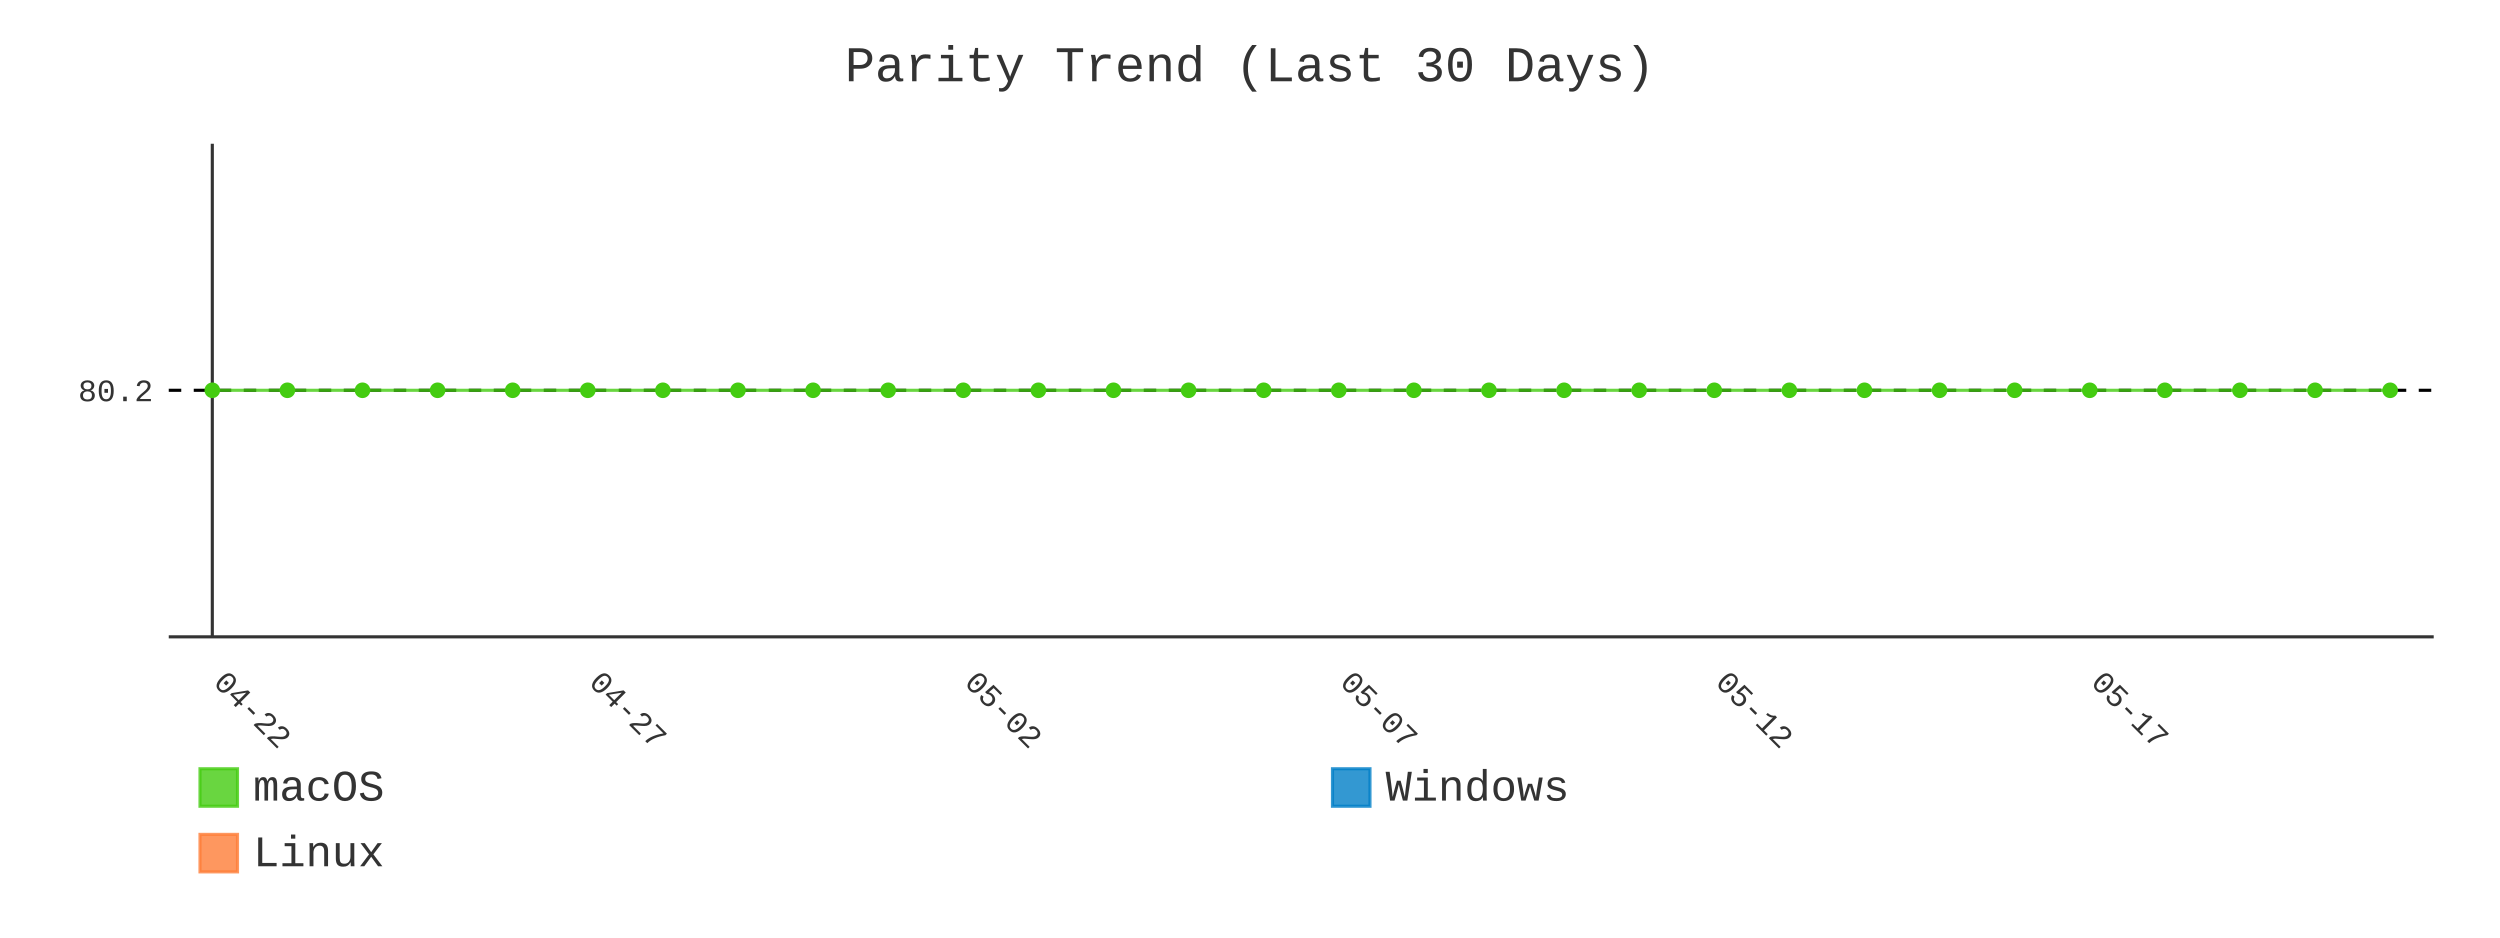
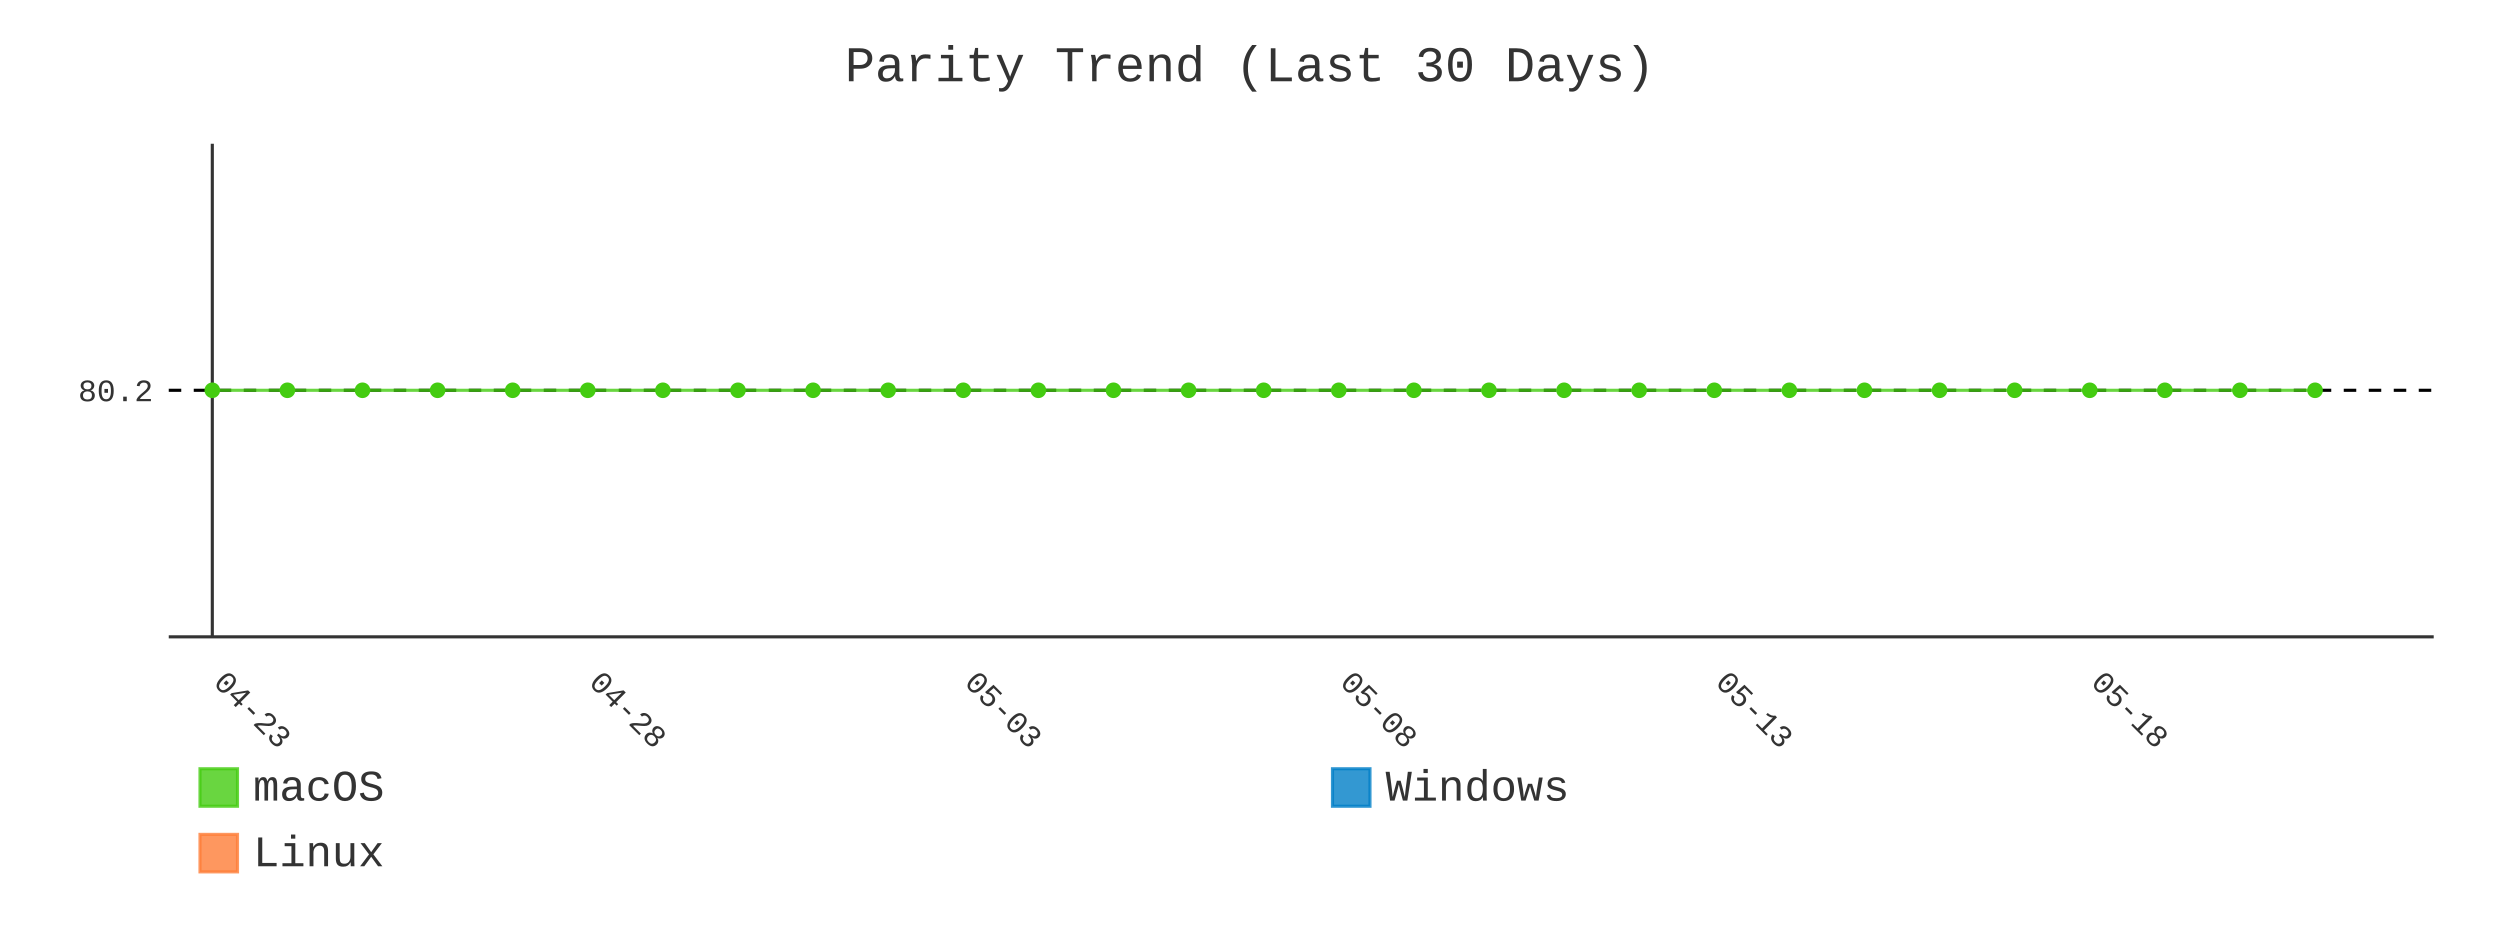
- <svg xmlns="http://www.w3.org/2000/svg" id="chart-8995258c-ec36-4b0f-bdfc-705f94d14a3b" class="pygal-chart" viewBox="0 0 800 300">
+ <svg xmlns="http://www.w3.org/2000/svg" id="chart-f6e91c58-014c-44dc-8f0f-8615b68d811b" class="pygal-chart" viewBox="0 0 800 300">
  <defs>
-     <style type="text/css">#chart-8995258c-ec36-4b0f-bdfc-705f94d14a3b{-webkit-user-select:none;-webkit-font-smoothing:antialiased;font-family:Consolas,"Liberation Mono",Menlo,Courier,monospace}#chart-8995258c-ec36-4b0f-bdfc-705f94d14a3b .title{font-family:Consolas,"Liberation Mono",Menlo,Courier,monospace;font-size:16px}#chart-8995258c-ec36-4b0f-bdfc-705f94d14a3b .legends .legend text{font-family:Consolas,"Liberation Mono",Menlo,Courier,monospace;font-size:14px}#chart-8995258c-ec36-4b0f-bdfc-705f94d14a3b .axis text{font-family:Consolas,"Liberation Mono",Menlo,Courier,monospace;font-size:10px}#chart-8995258c-ec36-4b0f-bdfc-705f94d14a3b .axis text.major{font-family:Consolas,"Liberation Mono",Menlo,Courier,monospace;font-size:10px}#chart-8995258c-ec36-4b0f-bdfc-705f94d14a3b .text-overlay text.value{font-family:Consolas,"Liberation Mono",Menlo,Courier,monospace;font-size:16px}#chart-8995258c-ec36-4b0f-bdfc-705f94d14a3b .text-overlay text.label{font-family:Consolas,"Liberation Mono",Menlo,Courier,monospace;font-size:10px}#chart-8995258c-ec36-4b0f-bdfc-705f94d14a3b .tooltip{font-family:Consolas,"Liberation Mono",Menlo,Courier,monospace;font-size:14px}#chart-8995258c-ec36-4b0f-bdfc-705f94d14a3b text.no_data{font-family:Consolas,"Liberation Mono",Menlo,Courier,monospace;font-size:64px}
- #chart-8995258c-ec36-4b0f-bdfc-705f94d14a3b{background-color:transparent}#chart-8995258c-ec36-4b0f-bdfc-705f94d14a3b path,#chart-8995258c-ec36-4b0f-bdfc-705f94d14a3b line,#chart-8995258c-ec36-4b0f-bdfc-705f94d14a3b rect,#chart-8995258c-ec36-4b0f-bdfc-705f94d14a3b circle{-webkit-transition:400ms;-moz-transition:400ms;transition:400ms}#chart-8995258c-ec36-4b0f-bdfc-705f94d14a3b .graph &gt; .background{fill:transparent}#chart-8995258c-ec36-4b0f-bdfc-705f94d14a3b .plot &gt; .background{fill:transparent}#chart-8995258c-ec36-4b0f-bdfc-705f94d14a3b .graph{fill:#333}#chart-8995258c-ec36-4b0f-bdfc-705f94d14a3b text.no_data{fill:#333}#chart-8995258c-ec36-4b0f-bdfc-705f94d14a3b .title{fill:#333}#chart-8995258c-ec36-4b0f-bdfc-705f94d14a3b .legends .legend text{fill:#333}#chart-8995258c-ec36-4b0f-bdfc-705f94d14a3b .legends .legend:hover text{fill:#333}#chart-8995258c-ec36-4b0f-bdfc-705f94d14a3b .axis .line{stroke:#333}#chart-8995258c-ec36-4b0f-bdfc-705f94d14a3b .axis .guide.line{stroke:#666}#chart-8995258c-ec36-4b0f-bdfc-705f94d14a3b .axis .major.line{stroke:#333}#chart-8995258c-ec36-4b0f-bdfc-705f94d14a3b .axis text.major{fill:#333}#chart-8995258c-ec36-4b0f-bdfc-705f94d14a3b .axis.y .guides:hover .guide.line,#chart-8995258c-ec36-4b0f-bdfc-705f94d14a3b .line-graph .axis.x .guides:hover .guide.line,#chart-8995258c-ec36-4b0f-bdfc-705f94d14a3b .stackedline-graph .axis.x .guides:hover .guide.line,#chart-8995258c-ec36-4b0f-bdfc-705f94d14a3b .xy-graph .axis.x .guides:hover .guide.line{stroke:#333}#chart-8995258c-ec36-4b0f-bdfc-705f94d14a3b .axis .guides:hover text{fill:#333}#chart-8995258c-ec36-4b0f-bdfc-705f94d14a3b .reactive{fill-opacity:.8;stroke-opacity:.8;stroke-width:1}#chart-8995258c-ec36-4b0f-bdfc-705f94d14a3b .ci{stroke:#333}#chart-8995258c-ec36-4b0f-bdfc-705f94d14a3b .reactive.active,#chart-8995258c-ec36-4b0f-bdfc-705f94d14a3b .active .reactive{fill-opacity:.9;stroke-opacity:.9;stroke-width:4}#chart-8995258c-ec36-4b0f-bdfc-705f94d14a3b .ci .reactive.active{stroke-width:1.5}#chart-8995258c-ec36-4b0f-bdfc-705f94d14a3b .series text{fill:#333}#chart-8995258c-ec36-4b0f-bdfc-705f94d14a3b .tooltip rect{fill:transparent;stroke:#333;-webkit-transition:opacity 400ms;-moz-transition:opacity 400ms;transition:opacity 400ms}#chart-8995258c-ec36-4b0f-bdfc-705f94d14a3b .tooltip .label{fill:#333}#chart-8995258c-ec36-4b0f-bdfc-705f94d14a3b .tooltip .label{fill:#333}#chart-8995258c-ec36-4b0f-bdfc-705f94d14a3b .tooltip .legend{font-size:.8em;fill:#666}#chart-8995258c-ec36-4b0f-bdfc-705f94d14a3b .tooltip .x_label{font-size:.6em;fill:#333}#chart-8995258c-ec36-4b0f-bdfc-705f94d14a3b .tooltip .xlink{font-size:.5em;text-decoration:underline}#chart-8995258c-ec36-4b0f-bdfc-705f94d14a3b .tooltip .value{font-size:1.5em}#chart-8995258c-ec36-4b0f-bdfc-705f94d14a3b .bound{font-size:.5em}#chart-8995258c-ec36-4b0f-bdfc-705f94d14a3b .max-value{font-size:.75em;fill:#666}#chart-8995258c-ec36-4b0f-bdfc-705f94d14a3b .map-element{fill:transparent;stroke:#666 !important}#chart-8995258c-ec36-4b0f-bdfc-705f94d14a3b .map-element .reactive{fill-opacity:inherit;stroke-opacity:inherit}#chart-8995258c-ec36-4b0f-bdfc-705f94d14a3b .color-0,#chart-8995258c-ec36-4b0f-bdfc-705f94d14a3b .color-0 a:visited{stroke:#4c1;fill:#4c1}#chart-8995258c-ec36-4b0f-bdfc-705f94d14a3b .color-1,#chart-8995258c-ec36-4b0f-bdfc-705f94d14a3b .color-1 a:visited{stroke:#007ec6;fill:#007ec6}#chart-8995258c-ec36-4b0f-bdfc-705f94d14a3b .color-2,#chart-8995258c-ec36-4b0f-bdfc-705f94d14a3b .color-2 a:visited{stroke:#fe7d37;fill:#fe7d37}#chart-8995258c-ec36-4b0f-bdfc-705f94d14a3b .text-overlay .color-0 text{fill:black}#chart-8995258c-ec36-4b0f-bdfc-705f94d14a3b .text-overlay .color-1 text{fill:black}#chart-8995258c-ec36-4b0f-bdfc-705f94d14a3b .text-overlay .color-2 text{fill:black}#chart-8995258c-ec36-4b0f-bdfc-705f94d14a3b .series{stroke-width:2}#chart-8995258c-ec36-4b0f-bdfc-705f94d14a3b .series.serie-0{stroke-width:2}#chart-8995258c-ec36-4b0f-bdfc-705f94d14a3b .series.serie-1{stroke-width:2}#chart-8995258c-ec36-4b0f-bdfc-705f94d14a3b .series.serie-2{stroke-width:2}
- #chart-8995258c-ec36-4b0f-bdfc-705f94d14a3b text.no_data{text-anchor:middle}#chart-8995258c-ec36-4b0f-bdfc-705f94d14a3b .guide.line{fill:none}#chart-8995258c-ec36-4b0f-bdfc-705f94d14a3b .centered{text-anchor:middle}#chart-8995258c-ec36-4b0f-bdfc-705f94d14a3b .title{text-anchor:middle}#chart-8995258c-ec36-4b0f-bdfc-705f94d14a3b .legends .legend text{fill-opacity:1}#chart-8995258c-ec36-4b0f-bdfc-705f94d14a3b .axis.x text{text-anchor:middle}#chart-8995258c-ec36-4b0f-bdfc-705f94d14a3b .axis.x:not(.web) text[transform]{text-anchor:start}#chart-8995258c-ec36-4b0f-bdfc-705f94d14a3b .axis.x:not(.web) text[transform].backwards{text-anchor:end}#chart-8995258c-ec36-4b0f-bdfc-705f94d14a3b .axis.y text{text-anchor:end}#chart-8995258c-ec36-4b0f-bdfc-705f94d14a3b .axis.y text[transform].backwards{text-anchor:start}#chart-8995258c-ec36-4b0f-bdfc-705f94d14a3b .axis.y2 text{text-anchor:start}#chart-8995258c-ec36-4b0f-bdfc-705f94d14a3b .axis.y2 text[transform].backwards{text-anchor:end}#chart-8995258c-ec36-4b0f-bdfc-705f94d14a3b .axis .guide.line{stroke-dasharray:4,4;stroke:black}#chart-8995258c-ec36-4b0f-bdfc-705f94d14a3b .axis .major.guide.line{stroke-dasharray:6,6;stroke:black}#chart-8995258c-ec36-4b0f-bdfc-705f94d14a3b .horizontal .axis.y .guide.line,#chart-8995258c-ec36-4b0f-bdfc-705f94d14a3b .horizontal .axis.y2 .guide.line,#chart-8995258c-ec36-4b0f-bdfc-705f94d14a3b .vertical .axis.x .guide.line{opacity:0}#chart-8995258c-ec36-4b0f-bdfc-705f94d14a3b .horizontal .axis.always_show .guide.line,#chart-8995258c-ec36-4b0f-bdfc-705f94d14a3b .vertical .axis.always_show .guide.line{opacity:1 !important}#chart-8995258c-ec36-4b0f-bdfc-705f94d14a3b .axis.y .guides:hover .guide.line,#chart-8995258c-ec36-4b0f-bdfc-705f94d14a3b .axis.y2 .guides:hover .guide.line,#chart-8995258c-ec36-4b0f-bdfc-705f94d14a3b .axis.x .guides:hover .guide.line{opacity:1}#chart-8995258c-ec36-4b0f-bdfc-705f94d14a3b .axis .guides:hover text{opacity:1}#chart-8995258c-ec36-4b0f-bdfc-705f94d14a3b .nofill{fill:none}#chart-8995258c-ec36-4b0f-bdfc-705f94d14a3b .subtle-fill{fill-opacity:.2}#chart-8995258c-ec36-4b0f-bdfc-705f94d14a3b .dot{stroke-width:1px;fill-opacity:1;stroke-opacity:1}#chart-8995258c-ec36-4b0f-bdfc-705f94d14a3b .dot.active{stroke-width:5px}#chart-8995258c-ec36-4b0f-bdfc-705f94d14a3b .dot.negative{fill:transparent}#chart-8995258c-ec36-4b0f-bdfc-705f94d14a3b text,#chart-8995258c-ec36-4b0f-bdfc-705f94d14a3b tspan{stroke:none !important}#chart-8995258c-ec36-4b0f-bdfc-705f94d14a3b .series text.active{opacity:1}#chart-8995258c-ec36-4b0f-bdfc-705f94d14a3b .tooltip rect{fill-opacity:.95;stroke-width:.5}#chart-8995258c-ec36-4b0f-bdfc-705f94d14a3b .tooltip text{fill-opacity:1}#chart-8995258c-ec36-4b0f-bdfc-705f94d14a3b .showable{visibility:hidden}#chart-8995258c-ec36-4b0f-bdfc-705f94d14a3b .showable.shown{visibility:visible}#chart-8995258c-ec36-4b0f-bdfc-705f94d14a3b .gauge-background{fill:rgba(229,229,229,1);stroke:none}#chart-8995258c-ec36-4b0f-bdfc-705f94d14a3b .bg-lines{stroke:transparent;stroke-width:2px}</style>
+     <style type="text/css">#chart-f6e91c58-014c-44dc-8f0f-8615b68d811b{-webkit-user-select:none;-webkit-font-smoothing:antialiased;font-family:Consolas,"Liberation Mono",Menlo,Courier,monospace}#chart-f6e91c58-014c-44dc-8f0f-8615b68d811b .title{font-family:Consolas,"Liberation Mono",Menlo,Courier,monospace;font-size:16px}#chart-f6e91c58-014c-44dc-8f0f-8615b68d811b .legends .legend text{font-family:Consolas,"Liberation Mono",Menlo,Courier,monospace;font-size:14px}#chart-f6e91c58-014c-44dc-8f0f-8615b68d811b .axis text{font-family:Consolas,"Liberation Mono",Menlo,Courier,monospace;font-size:10px}#chart-f6e91c58-014c-44dc-8f0f-8615b68d811b .axis text.major{font-family:Consolas,"Liberation Mono",Menlo,Courier,monospace;font-size:10px}#chart-f6e91c58-014c-44dc-8f0f-8615b68d811b .text-overlay text.value{font-family:Consolas,"Liberation Mono",Menlo,Courier,monospace;font-size:16px}#chart-f6e91c58-014c-44dc-8f0f-8615b68d811b .text-overlay text.label{font-family:Consolas,"Liberation Mono",Menlo,Courier,monospace;font-size:10px}#chart-f6e91c58-014c-44dc-8f0f-8615b68d811b .tooltip{font-family:Consolas,"Liberation Mono",Menlo,Courier,monospace;font-size:14px}#chart-f6e91c58-014c-44dc-8f0f-8615b68d811b text.no_data{font-family:Consolas,"Liberation Mono",Menlo,Courier,monospace;font-size:64px}
+ #chart-f6e91c58-014c-44dc-8f0f-8615b68d811b{background-color:transparent}#chart-f6e91c58-014c-44dc-8f0f-8615b68d811b path,#chart-f6e91c58-014c-44dc-8f0f-8615b68d811b line,#chart-f6e91c58-014c-44dc-8f0f-8615b68d811b rect,#chart-f6e91c58-014c-44dc-8f0f-8615b68d811b circle{-webkit-transition:400ms;-moz-transition:400ms;transition:400ms}#chart-f6e91c58-014c-44dc-8f0f-8615b68d811b .graph &gt; .background{fill:transparent}#chart-f6e91c58-014c-44dc-8f0f-8615b68d811b .plot &gt; .background{fill:transparent}#chart-f6e91c58-014c-44dc-8f0f-8615b68d811b .graph{fill:#333}#chart-f6e91c58-014c-44dc-8f0f-8615b68d811b text.no_data{fill:#333}#chart-f6e91c58-014c-44dc-8f0f-8615b68d811b .title{fill:#333}#chart-f6e91c58-014c-44dc-8f0f-8615b68d811b .legends .legend text{fill:#333}#chart-f6e91c58-014c-44dc-8f0f-8615b68d811b .legends .legend:hover text{fill:#333}#chart-f6e91c58-014c-44dc-8f0f-8615b68d811b .axis .line{stroke:#333}#chart-f6e91c58-014c-44dc-8f0f-8615b68d811b .axis .guide.line{stroke:#666}#chart-f6e91c58-014c-44dc-8f0f-8615b68d811b .axis .major.line{stroke:#333}#chart-f6e91c58-014c-44dc-8f0f-8615b68d811b .axis text.major{fill:#333}#chart-f6e91c58-014c-44dc-8f0f-8615b68d811b .axis.y .guides:hover .guide.line,#chart-f6e91c58-014c-44dc-8f0f-8615b68d811b .line-graph .axis.x .guides:hover .guide.line,#chart-f6e91c58-014c-44dc-8f0f-8615b68d811b .stackedline-graph .axis.x .guides:hover .guide.line,#chart-f6e91c58-014c-44dc-8f0f-8615b68d811b .xy-graph .axis.x .guides:hover .guide.line{stroke:#333}#chart-f6e91c58-014c-44dc-8f0f-8615b68d811b .axis .guides:hover text{fill:#333}#chart-f6e91c58-014c-44dc-8f0f-8615b68d811b .reactive{fill-opacity:.8;stroke-opacity:.8;stroke-width:1}#chart-f6e91c58-014c-44dc-8f0f-8615b68d811b .ci{stroke:#333}#chart-f6e91c58-014c-44dc-8f0f-8615b68d811b .reactive.active,#chart-f6e91c58-014c-44dc-8f0f-8615b68d811b .active .reactive{fill-opacity:.9;stroke-opacity:.9;stroke-width:4}#chart-f6e91c58-014c-44dc-8f0f-8615b68d811b .ci .reactive.active{stroke-width:1.5}#chart-f6e91c58-014c-44dc-8f0f-8615b68d811b .series text{fill:#333}#chart-f6e91c58-014c-44dc-8f0f-8615b68d811b .tooltip rect{fill:transparent;stroke:#333;-webkit-transition:opacity 400ms;-moz-transition:opacity 400ms;transition:opacity 400ms}#chart-f6e91c58-014c-44dc-8f0f-8615b68d811b .tooltip .label{fill:#333}#chart-f6e91c58-014c-44dc-8f0f-8615b68d811b .tooltip .label{fill:#333}#chart-f6e91c58-014c-44dc-8f0f-8615b68d811b .tooltip .legend{font-size:.8em;fill:#666}#chart-f6e91c58-014c-44dc-8f0f-8615b68d811b .tooltip .x_label{font-size:.6em;fill:#333}#chart-f6e91c58-014c-44dc-8f0f-8615b68d811b .tooltip .xlink{font-size:.5em;text-decoration:underline}#chart-f6e91c58-014c-44dc-8f0f-8615b68d811b .tooltip .value{font-size:1.5em}#chart-f6e91c58-014c-44dc-8f0f-8615b68d811b .bound{font-size:.5em}#chart-f6e91c58-014c-44dc-8f0f-8615b68d811b .max-value{font-size:.75em;fill:#666}#chart-f6e91c58-014c-44dc-8f0f-8615b68d811b .map-element{fill:transparent;stroke:#666 !important}#chart-f6e91c58-014c-44dc-8f0f-8615b68d811b .map-element .reactive{fill-opacity:inherit;stroke-opacity:inherit}#chart-f6e91c58-014c-44dc-8f0f-8615b68d811b .color-0,#chart-f6e91c58-014c-44dc-8f0f-8615b68d811b .color-0 a:visited{stroke:#4c1;fill:#4c1}#chart-f6e91c58-014c-44dc-8f0f-8615b68d811b .color-1,#chart-f6e91c58-014c-44dc-8f0f-8615b68d811b .color-1 a:visited{stroke:#007ec6;fill:#007ec6}#chart-f6e91c58-014c-44dc-8f0f-8615b68d811b .color-2,#chart-f6e91c58-014c-44dc-8f0f-8615b68d811b .color-2 a:visited{stroke:#fe7d37;fill:#fe7d37}#chart-f6e91c58-014c-44dc-8f0f-8615b68d811b .text-overlay .color-0 text{fill:black}#chart-f6e91c58-014c-44dc-8f0f-8615b68d811b .text-overlay .color-1 text{fill:black}#chart-f6e91c58-014c-44dc-8f0f-8615b68d811b .text-overlay .color-2 text{fill:black}#chart-f6e91c58-014c-44dc-8f0f-8615b68d811b .series{stroke-width:2}#chart-f6e91c58-014c-44dc-8f0f-8615b68d811b .series.serie-0{stroke-width:2}#chart-f6e91c58-014c-44dc-8f0f-8615b68d811b .series.serie-1{stroke-width:2}#chart-f6e91c58-014c-44dc-8f0f-8615b68d811b .series.serie-2{stroke-width:2}
+ #chart-f6e91c58-014c-44dc-8f0f-8615b68d811b text.no_data{text-anchor:middle}#chart-f6e91c58-014c-44dc-8f0f-8615b68d811b .guide.line{fill:none}#chart-f6e91c58-014c-44dc-8f0f-8615b68d811b .centered{text-anchor:middle}#chart-f6e91c58-014c-44dc-8f0f-8615b68d811b .title{text-anchor:middle}#chart-f6e91c58-014c-44dc-8f0f-8615b68d811b .legends .legend text{fill-opacity:1}#chart-f6e91c58-014c-44dc-8f0f-8615b68d811b .axis.x text{text-anchor:middle}#chart-f6e91c58-014c-44dc-8f0f-8615b68d811b .axis.x:not(.web) text[transform]{text-anchor:start}#chart-f6e91c58-014c-44dc-8f0f-8615b68d811b .axis.x:not(.web) text[transform].backwards{text-anchor:end}#chart-f6e91c58-014c-44dc-8f0f-8615b68d811b .axis.y text{text-anchor:end}#chart-f6e91c58-014c-44dc-8f0f-8615b68d811b .axis.y text[transform].backwards{text-anchor:start}#chart-f6e91c58-014c-44dc-8f0f-8615b68d811b .axis.y2 text{text-anchor:start}#chart-f6e91c58-014c-44dc-8f0f-8615b68d811b .axis.y2 text[transform].backwards{text-anchor:end}#chart-f6e91c58-014c-44dc-8f0f-8615b68d811b .axis .guide.line{stroke-dasharray:4,4;stroke:black}#chart-f6e91c58-014c-44dc-8f0f-8615b68d811b .axis .major.guide.line{stroke-dasharray:6,6;stroke:black}#chart-f6e91c58-014c-44dc-8f0f-8615b68d811b .horizontal .axis.y .guide.line,#chart-f6e91c58-014c-44dc-8f0f-8615b68d811b .horizontal .axis.y2 .guide.line,#chart-f6e91c58-014c-44dc-8f0f-8615b68d811b .vertical .axis.x .guide.line{opacity:0}#chart-f6e91c58-014c-44dc-8f0f-8615b68d811b .horizontal .axis.always_show .guide.line,#chart-f6e91c58-014c-44dc-8f0f-8615b68d811b .vertical .axis.always_show .guide.line{opacity:1 !important}#chart-f6e91c58-014c-44dc-8f0f-8615b68d811b .axis.y .guides:hover .guide.line,#chart-f6e91c58-014c-44dc-8f0f-8615b68d811b .axis.y2 .guides:hover .guide.line,#chart-f6e91c58-014c-44dc-8f0f-8615b68d811b .axis.x .guides:hover .guide.line{opacity:1}#chart-f6e91c58-014c-44dc-8f0f-8615b68d811b .axis .guides:hover text{opacity:1}#chart-f6e91c58-014c-44dc-8f0f-8615b68d811b .nofill{fill:none}#chart-f6e91c58-014c-44dc-8f0f-8615b68d811b .subtle-fill{fill-opacity:.2}#chart-f6e91c58-014c-44dc-8f0f-8615b68d811b .dot{stroke-width:1px;fill-opacity:1;stroke-opacity:1}#chart-f6e91c58-014c-44dc-8f0f-8615b68d811b .dot.active{stroke-width:5px}#chart-f6e91c58-014c-44dc-8f0f-8615b68d811b .dot.negative{fill:transparent}#chart-f6e91c58-014c-44dc-8f0f-8615b68d811b text,#chart-f6e91c58-014c-44dc-8f0f-8615b68d811b tspan{stroke:none !important}#chart-f6e91c58-014c-44dc-8f0f-8615b68d811b .series text.active{opacity:1}#chart-f6e91c58-014c-44dc-8f0f-8615b68d811b .tooltip rect{fill-opacity:.95;stroke-width:.5}#chart-f6e91c58-014c-44dc-8f0f-8615b68d811b .tooltip text{fill-opacity:1}#chart-f6e91c58-014c-44dc-8f0f-8615b68d811b .showable{visibility:hidden}#chart-f6e91c58-014c-44dc-8f0f-8615b68d811b .showable.shown{visibility:visible}#chart-f6e91c58-014c-44dc-8f0f-8615b68d811b .gauge-background{fill:rgba(229,229,229,1);stroke:none}#chart-f6e91c58-014c-44dc-8f0f-8615b68d811b .bg-lines{stroke:transparent;stroke-width:2px}</style>
  </defs>
  <g class="graph line-graph vertical">
    <rect x="0" y="0" width="800" height="300" class="background" />
    <g transform="translate(54, 46)" class="plot">
      <rect x="0" y="0" width="724.787" height="157.787" class="background" />
      <g class="axis y always_show">
        <path d="M0 157.787 h724.787" class="line" />
        <g class="guides">
          <path d="M0 78.893 h724.787" class="guide line" />
          <text x="-5" y="82.393" class="">80.2</text>
        </g>
      </g>
      <g class="axis x">
        <g class="guides">
          <path d="M13.938 0 v157.787" class="major line" />
-           <text x="13.938" y="172.787" class="major" transform="rotate(45 13.93821 172.7868)">04-22</text>
+           <text x="13.938" y="172.787" class="major" transform="rotate(45 13.93821 172.7868)">04-23</text>
        </g>
        <g class="guides">
          <path d="M134.095 0 v157.787" class="major guide line" />
-           <text x="134.095" y="172.787" class="major" transform="rotate(45 134.0952 172.7868)">04-27</text>
+           <text x="134.095" y="172.787" class="major" transform="rotate(45 134.0952 172.7868)">04-28</text>
        </g>
        <g class="guides">
          <path d="M254.252 0 v157.787" class="major guide line" />
-           <text x="254.252" y="172.787" class="major" transform="rotate(45 254.2521 172.7868)">05-02</text>
+           <text x="254.252" y="172.787" class="major" transform="rotate(45 254.2521 172.7868)">05-03</text>
        </g>
        <g class="guides">
          <path d="M374.409 0 v157.787" class="major guide line" />
-           <text x="374.409" y="172.787" class="major" transform="rotate(45 374.4091 172.7868)">05-07</text>
+           <text x="374.409" y="172.787" class="major" transform="rotate(45 374.4091 172.7868)">05-08</text>
        </g>
        <g class="guides">
          <path d="M494.566 0 v157.787" class="major guide line" />
-           <text x="494.566" y="172.787" class="major" transform="rotate(45 494.5661 172.7868)">05-12</text>
+           <text x="494.566" y="172.787" class="major" transform="rotate(45 494.5661 172.7868)">05-13</text>
        </g>
        <g class="guides">
          <path d="M614.723 0 v157.787" class="major guide line" />
-           <text x="614.723" y="172.787" class="major" transform="rotate(45 614.723 172.7868)">05-17</text>
+           <text x="614.723" y="172.787" class="major" transform="rotate(45 614.723 172.7868)">05-18</text>
        </g>
      </g>
      <g class="series serie-0 color-0">
-         <path d="M13.938 78.893 L37.97 78.893 62.001 78.893 86.032 78.893 110.064 78.893 134.095 78.893 158.127 78.893 182.158 78.893 206.189 78.893 230.221 78.893 254.252 78.893 278.284 78.893 302.315 78.893 326.346 78.893 350.378 78.893 374.409 78.893 398.44 78.893 422.472 78.893 446.503 78.893 470.535 78.893 494.566 78.893 518.597 78.893 542.629 78.893 566.66 78.893 590.692 78.893 614.723 78.893 638.754 78.893 662.786 78.893 686.817 78.893 710.849 78.893" class="line reactive nofill" />
+         <path d="M13.938 78.893 L37.97 78.893 62.001 78.893 86.032 78.893 110.064 78.893 134.095 78.893 158.127 78.893 182.158 78.893 206.189 78.893 230.221 78.893 254.252 78.893 278.284 78.893 302.315 78.893 326.346 78.893 350.378 78.893 374.409 78.893 398.44 78.893 422.472 78.893 446.503 78.893 470.535 78.893 494.566 78.893 518.597 78.893 542.629 78.893 566.66 78.893 590.692 78.893 614.723 78.893 638.754 78.893 662.786 78.893 686.817 78.893" class="line reactive nofill" />
      </g>
      <g class="series serie-1 color-1" />
      <g class="series serie-2 color-2" />
    </g>
    <g class="titles">
      <text x="400.0" y="26" class="title plot_title">Parity Trend (Last 30 Days)</text>
    </g>
    <g transform="translate(54, 46)" class="plot overlay">
      <g class="series serie-0 color-0">
        <g class="dots">
          <circle cx="13.938" cy="78.893" r="2" class="dot reactive tooltip-trigger" />
        </g>
        <g class="dots">
          <circle cx="37.97" cy="78.893" r="2" class="dot reactive tooltip-trigger" />
        </g>
        <g class="dots">
          <circle cx="62.001" cy="78.893" r="2" class="dot reactive tooltip-trigger" />
        </g>
        <g class="dots">
          <circle cx="86.032" cy="78.893" r="2" class="dot reactive tooltip-trigger" />
        </g>
        <g class="dots">
          <circle cx="110.064" cy="78.893" r="2" class="dot reactive tooltip-trigger" />
        </g>
        <g class="dots">
          <circle cx="134.095" cy="78.893" r="2" class="dot reactive tooltip-trigger" />
        </g>
        <g class="dots">
          <circle cx="158.127" cy="78.893" r="2" class="dot reactive tooltip-trigger" />
        </g>
        <g class="dots">
          <circle cx="182.158" cy="78.893" r="2" class="dot reactive tooltip-trigger" />
        </g>
        <g class="dots">
          <circle cx="206.189" cy="78.893" r="2" class="dot reactive tooltip-trigger" />
        </g>
        <g class="dots">
          <circle cx="230.221" cy="78.893" r="2" class="dot reactive tooltip-trigger" />
        </g>
        <g class="dots">
          <circle cx="254.252" cy="78.893" r="2" class="dot reactive tooltip-trigger" />
        </g>
        <g class="dots">
          <circle cx="278.284" cy="78.893" r="2" class="dot reactive tooltip-trigger" />
        </g>
        <g class="dots">
          <circle cx="302.315" cy="78.893" r="2" class="dot reactive tooltip-trigger" />
        </g>
        <g class="dots">
          <circle cx="326.346" cy="78.893" r="2" class="dot reactive tooltip-trigger" />
        </g>
        <g class="dots">
          <circle cx="350.378" cy="78.893" r="2" class="dot reactive tooltip-trigger" />
        </g>
        <g class="dots">
          <circle cx="374.409" cy="78.893" r="2" class="dot reactive tooltip-trigger" />
        </g>
        <g class="dots">
          <circle cx="398.44" cy="78.893" r="2" class="dot reactive tooltip-trigger" />
        </g>
        <g class="dots">
          <circle cx="422.472" cy="78.893" r="2" class="dot reactive tooltip-trigger" />
        </g>
        <g class="dots">
          <circle cx="446.503" cy="78.893" r="2" class="dot reactive tooltip-trigger" />
        </g>
        <g class="dots">
          <circle cx="470.535" cy="78.893" r="2" class="dot reactive tooltip-trigger" />
        </g>
        <g class="dots">
          <circle cx="494.566" cy="78.893" r="2" class="dot reactive tooltip-trigger" />
        </g>
        <g class="dots">
          <circle cx="518.597" cy="78.893" r="2" class="dot reactive tooltip-trigger" />
        </g>
        <g class="dots">
          <circle cx="542.629" cy="78.893" r="2" class="dot reactive tooltip-trigger" />
        </g>
        <g class="dots">
          <circle cx="566.66" cy="78.893" r="2" class="dot reactive tooltip-trigger" />
        </g>
        <g class="dots">
          <circle cx="590.692" cy="78.893" r="2" class="dot reactive tooltip-trigger" />
        </g>
        <g class="dots">
          <circle cx="614.723" cy="78.893" r="2" class="dot reactive tooltip-trigger" />
        </g>
        <g class="dots">
          <circle cx="638.754" cy="78.893" r="2" class="dot reactive tooltip-trigger" />
        </g>
        <g class="dots">
          <circle cx="662.786" cy="78.893" r="2" class="dot reactive tooltip-trigger" />
        </g>
        <g class="dots">
          <circle cx="686.817" cy="78.893" r="2" class="dot reactive tooltip-trigger" />
        </g>
-         <g class="dots">
-           <circle cx="710.849" cy="78.893" r="2" class="dot reactive tooltip-trigger" />
-         </g>
      </g>
      <g class="series serie-1 color-1" />
      <g class="series serie-2 color-2" />
    </g>
    <g transform="translate(54, 46)" class="plot text-overlay">
      <g class="series serie-0 color-0" />
      <g class="series serie-1 color-1" />
      <g class="series serie-2 color-2" />
    </g>
    <g transform="translate(54, 46)" class="plot tooltip-overlay">
      <g transform="translate(0 0)" style="opacity: 0" class="tooltip">
        <rect rx="0" ry="0" width="0" height="0" class="tooltip-box" />
        <g class="text" />
      </g>
    </g>
    <g transform="translate(64, 245)" class="legends">
      <g id="activate-serie-0" class="legend reactive activate-serie">
        <rect x="0.0" y="1.0" width="12" height="12" class="color-0 reactive" />
        <text x="17.0" y="11.2">macOS</text>
      </g>
      <g id="activate-serie-1" class="legend reactive activate-serie">
        <rect x="362.393" y="1.0" width="12" height="12" class="color-1 reactive" />
        <text x="379.393" y="11.2">Windows</text>
      </g>
      <g id="activate-serie-2" class="legend reactive activate-serie">
        <rect x="0.0" y="22.0" width="12" height="12" class="color-2 reactive" />
        <text x="17.0" y="32.2">Linux</text>
      </g>
    </g>
  </g>
</svg>
